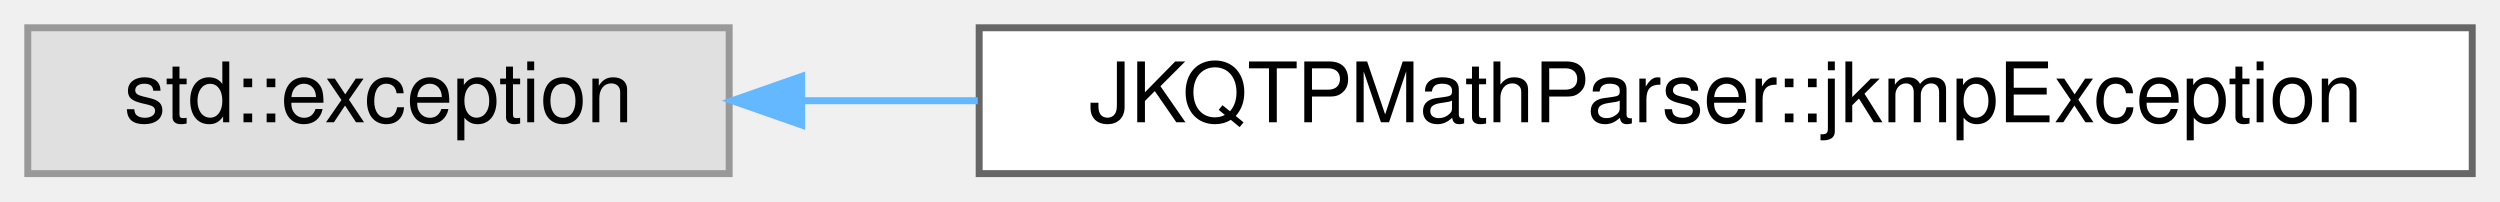
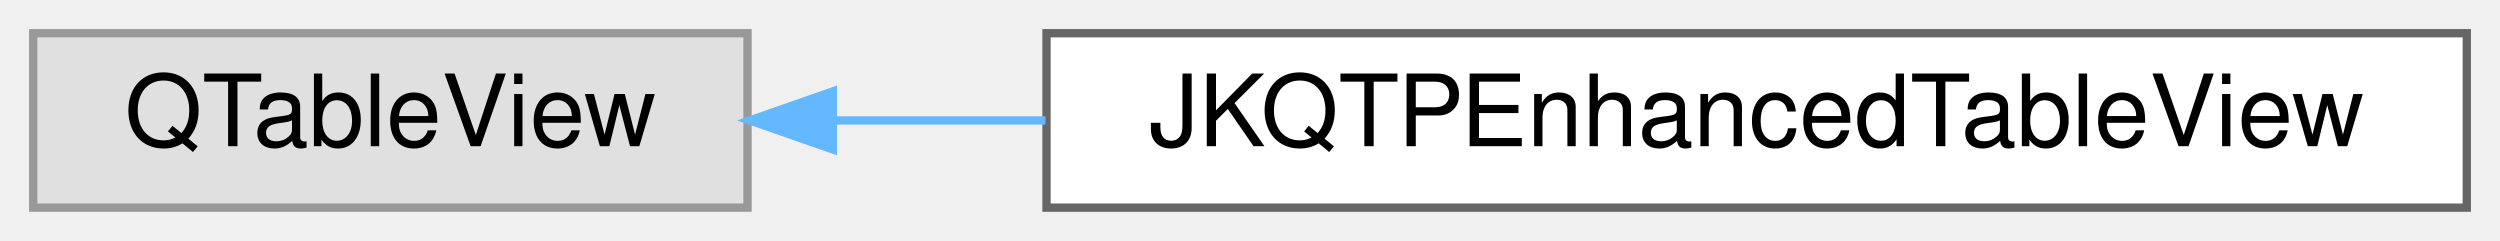
- <svg xmlns="http://www.w3.org/2000/svg" xmlns:xlink="http://www.w3.org/1999/xlink" width="360pt" height="29pt" viewBox="0.00 0.00 360.00 29.00">
+ <svg xmlns="http://www.w3.org/2000/svg" xmlns:xlink="http://www.w3.org/1999/xlink" width="301pt" height="29pt" viewBox="0.00 0.00 301.00 29.00">
  <g id="graph0" class="graph" transform="scale(1 1) rotate(0) translate(4 25)">
    <g id="node1" class="node">
      <g id="a_node1">
        <a xlink:title=" ">
-           <polygon fill="#e0e0e0" stroke="#999999" points="101,-21 0,-21 0,0 101,0 101,-21" />
-           <text text-anchor="middle" x="50.5" y="-7.4" font-family="Helvetica,sans-Serif" font-size="12.00">std::exception</text>
+           <polygon fill="#e0e0e0" stroke="#999999" points="86,-21 0,-21 0,0 86,0 86,-21" />
+           <text text-anchor="middle" x="43" y="-7.4" font-family="Helvetica,sans-Serif" font-size="12.00">QTableView</text>
        </a>
      </g>
    </g>
    <g id="node2" class="node">
      <g id="a_node2">
-         <a xlink:href="class_j_k_q_t_p_math_parser_1_1jkmp_exception.html" target="_top" xlink:title="error handling: exceptions of the type of this class will be thrown if an error occurs">
-           <polygon fill="white" stroke="#666666" points="352,-21 137,-21 137,0 352,0 352,-21" />
-           <text text-anchor="middle" x="244.5" y="-7.4" font-family="Helvetica,sans-Serif" font-size="12.00">JKQTPMathParser::jkmpException</text>
+         <a xlink:href="class_j_k_q_t_p_enhanced_table_view.html" target="_top" xlink:title="this class extends the QTableView">
+           <polygon fill="white" stroke="#666666" points="293,-21 122,-21 122,0 293,0 293,-21" />
+           <text text-anchor="middle" x="207.5" y="-7.4" font-family="Helvetica,sans-Serif" font-size="12.00">JKQTPEnhancedTableView</text>
        </a>
      </g>
    </g>
    <g id="edge1" class="edge">
-       <path fill="none" stroke="#63b8ff" d="M111.5,-10.5C119.62,-10.5 128.15,-10.5 136.8,-10.5" />
-       <polygon fill="#63b8ff" stroke="#63b8ff" points="111.44,-7 101.44,-10.5 111.44,-14 111.44,-7" />
+       <path fill="none" stroke="#63b8ff" d="M96.37,-10.5C104.56,-10.5 113.19,-10.5 121.88,-10.5" />
+       <polygon fill="#63b8ff" stroke="#63b8ff" points="96.27,-7 86.27,-10.5 96.27,-14 96.27,-7" />
    </g>
  </g>
</svg>
